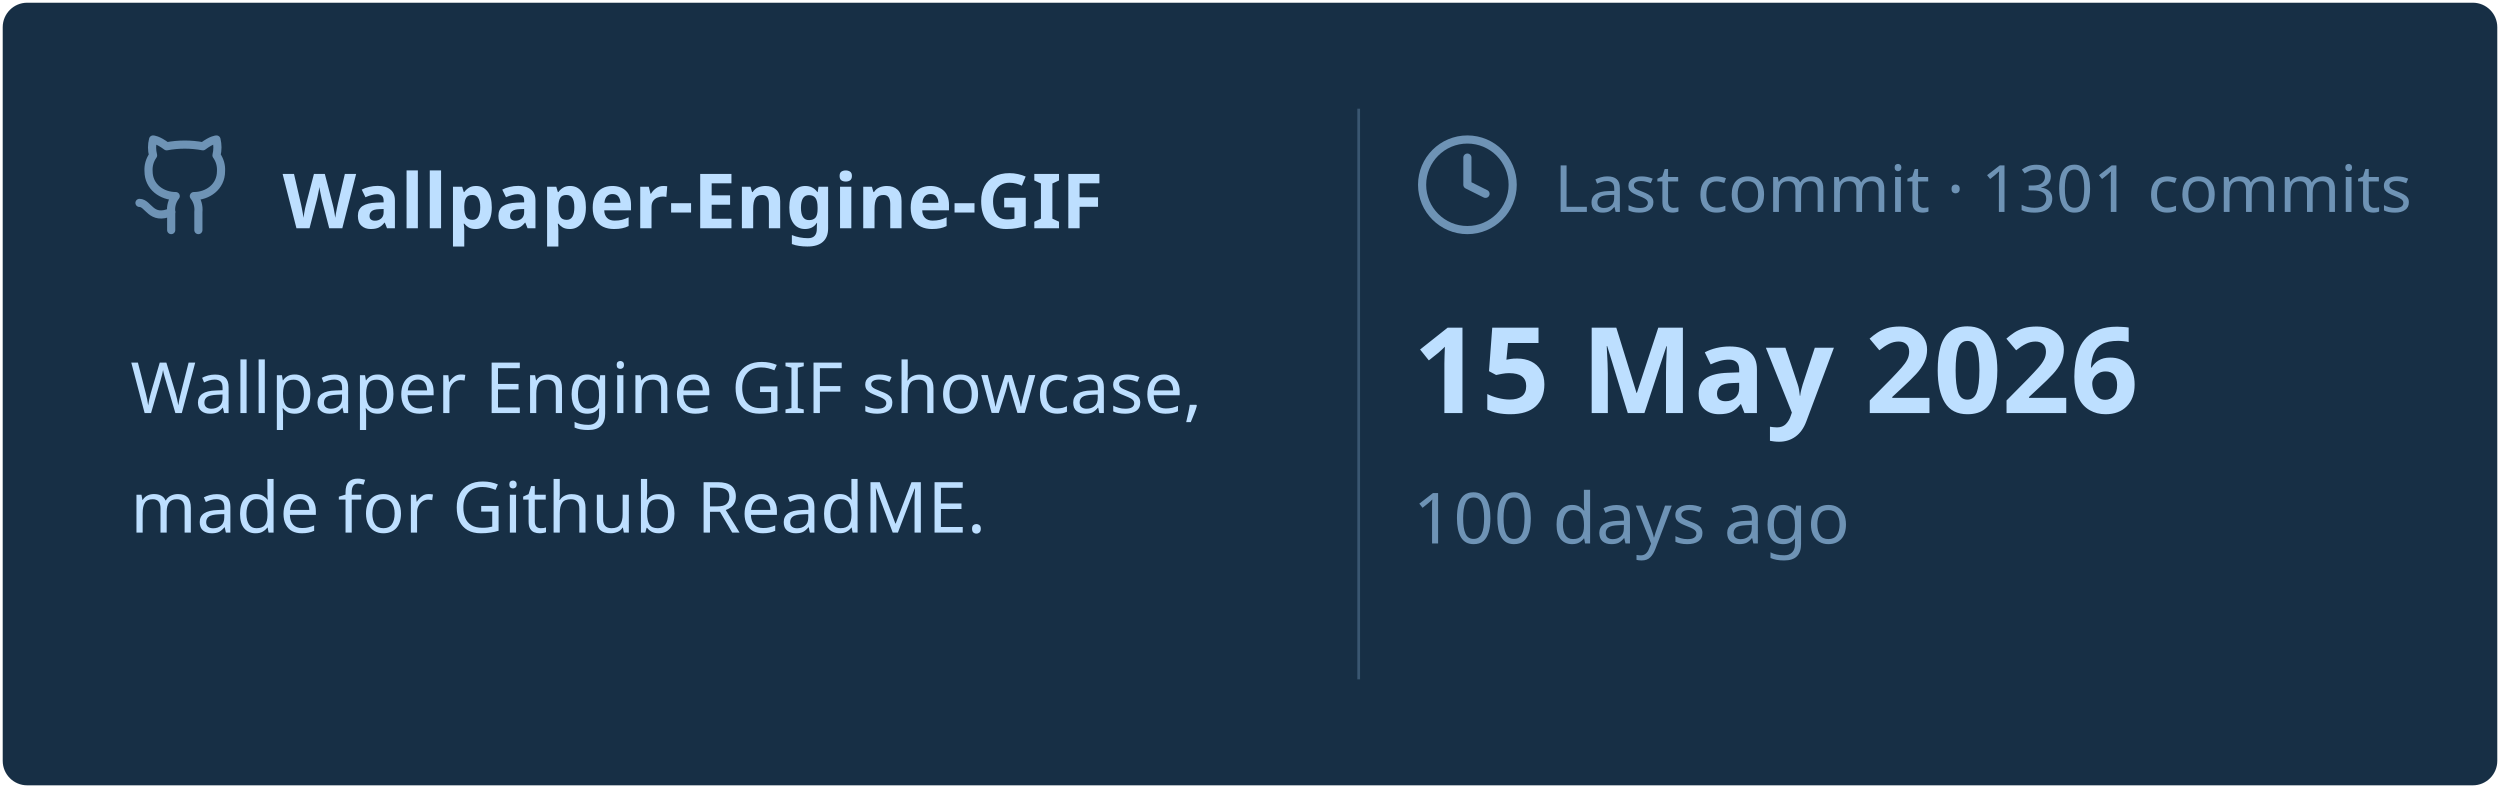
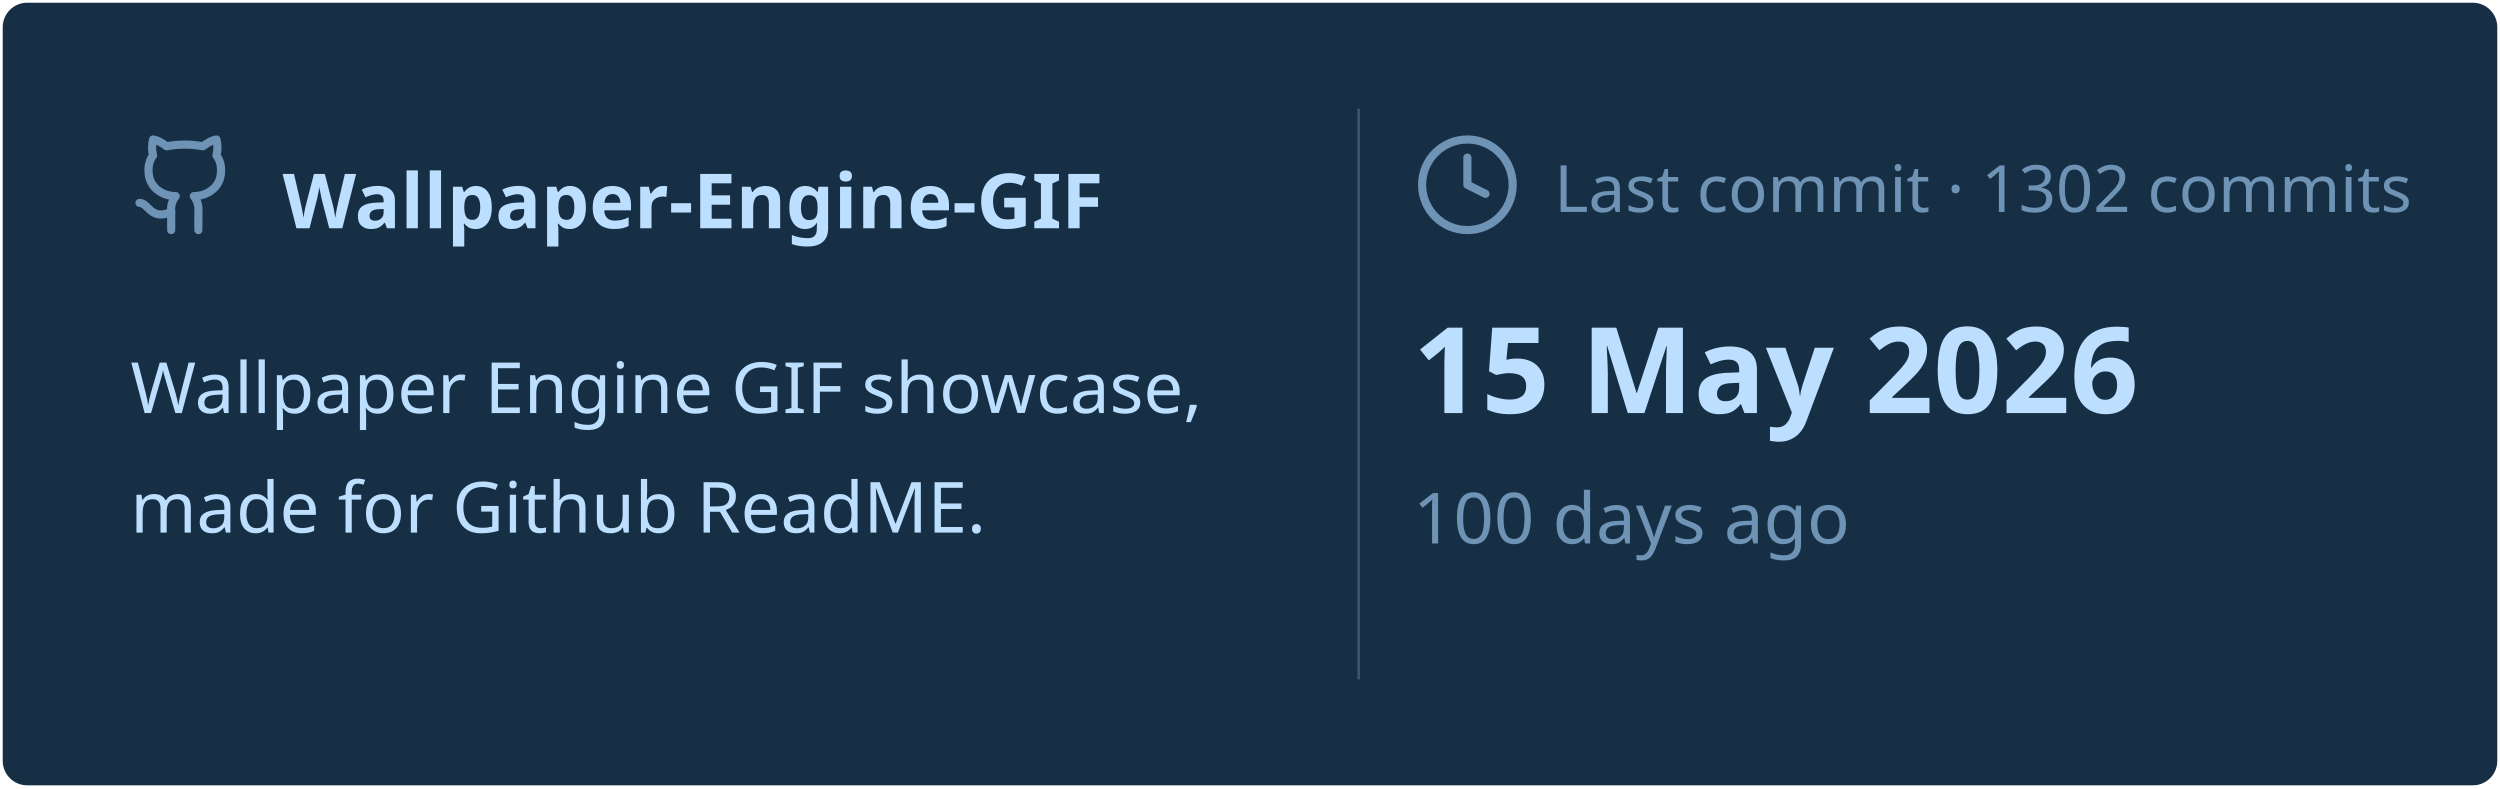
<svg xmlns="http://www.w3.org/2000/svg" viewBox="0 0 460 145" width="460px" height="145px">
  <rect stroke="#000000" stroke-opacity="0" fill="#172F45" rx="4.5" x="0.5" y="0.5" width="459" height="144" />
  <g transform="translate(24, 42)">
    <svg x="0" y="-18" width="20" height="20" viewBox="0 0 24 24" fill="none" stroke="#6E93B5" stroke-width="1.8" stroke-linecap="round" stroke-linejoin="round">
      <path d="M15 22v-4a4.8 4.8 0 0 0-1-3.5c3 0 6-2 6-5.5.08-1.25-.27-2.48-1-3.5.28-1.15.28-2.35 0-3.5 0 0-1 0-3 1.5-2.64-.5-5.36-.5-8 0C6 2 5 2 5 2c-.3 1.15-.3 2.35 0 3.5A5.403 5.403 0 0 0 4 9c0 3.5 3 5.5 6 5.5-.39.49-.68 1.05-.85 1.65-.17.6-.22 1.23-.15 1.85v4" />
      <path d="M9 18c-4.51 2-5-2-7-2" />
    </svg>
    <text x="28" y="0" font-family="&quot;Segoe UI&quot;, Ubuntu, sans-serif" font-size="14" font-weight="700" fill="#BDDFFF">Wallpaper-Engine-GIF</text>
  </g>
  <text x="24" y="76" font-family="&quot;Segoe UI&quot;, Ubuntu, sans-serif" font-size="13" font-weight="400" fill="#BDDFFF">Wallpaper Engine GIF showcase,</text>
  <text x="24" y="98" font-family="&quot;Segoe UI&quot;, Ubuntu, sans-serif" font-size="13" font-weight="400" fill="#BDDFFF">made for Github ReadME.</text>
  <line x1="250" y1="20" x2="250" y2="125" stroke="#6E93B5" stroke-width="0.5" stroke-opacity="0.4" />
  <svg x="260" y="24" width="20" height="20" viewBox="0 0 24 24" fill="none" stroke="#6E93B5" stroke-width="1.8" stroke-linecap="round" stroke-linejoin="round">
    <circle cx="12" cy="12" r="10" />
    <polyline points="12 6 12 12 16 14" />
  </svg>
-   <text x="286" y="39" font-family="&quot;Segoe UI&quot;, Ubuntu, sans-serif" font-size="12" font-weight="400" fill="#6E93B5">Last commit · 1301 commits</text>
+   <text x="286" y="39" font-family="&quot;Segoe UI&quot;, Ubuntu, sans-serif" font-size="12" font-weight="400" fill="#6E93B5">Last commit · 1302 commits</text>
  <text x="260" y="76" font-family="&quot;Segoe UI&quot;, Ubuntu, sans-serif" font-size="22" font-weight="700" fill="#BDDFFF">15 May 2026</text>
  <text x="260" y="100" font-family="&quot;Segoe UI&quot;, Ubuntu, sans-serif" font-size="13" font-weight="400" fill="#6E93B5">100 days ago</text>
</svg>
